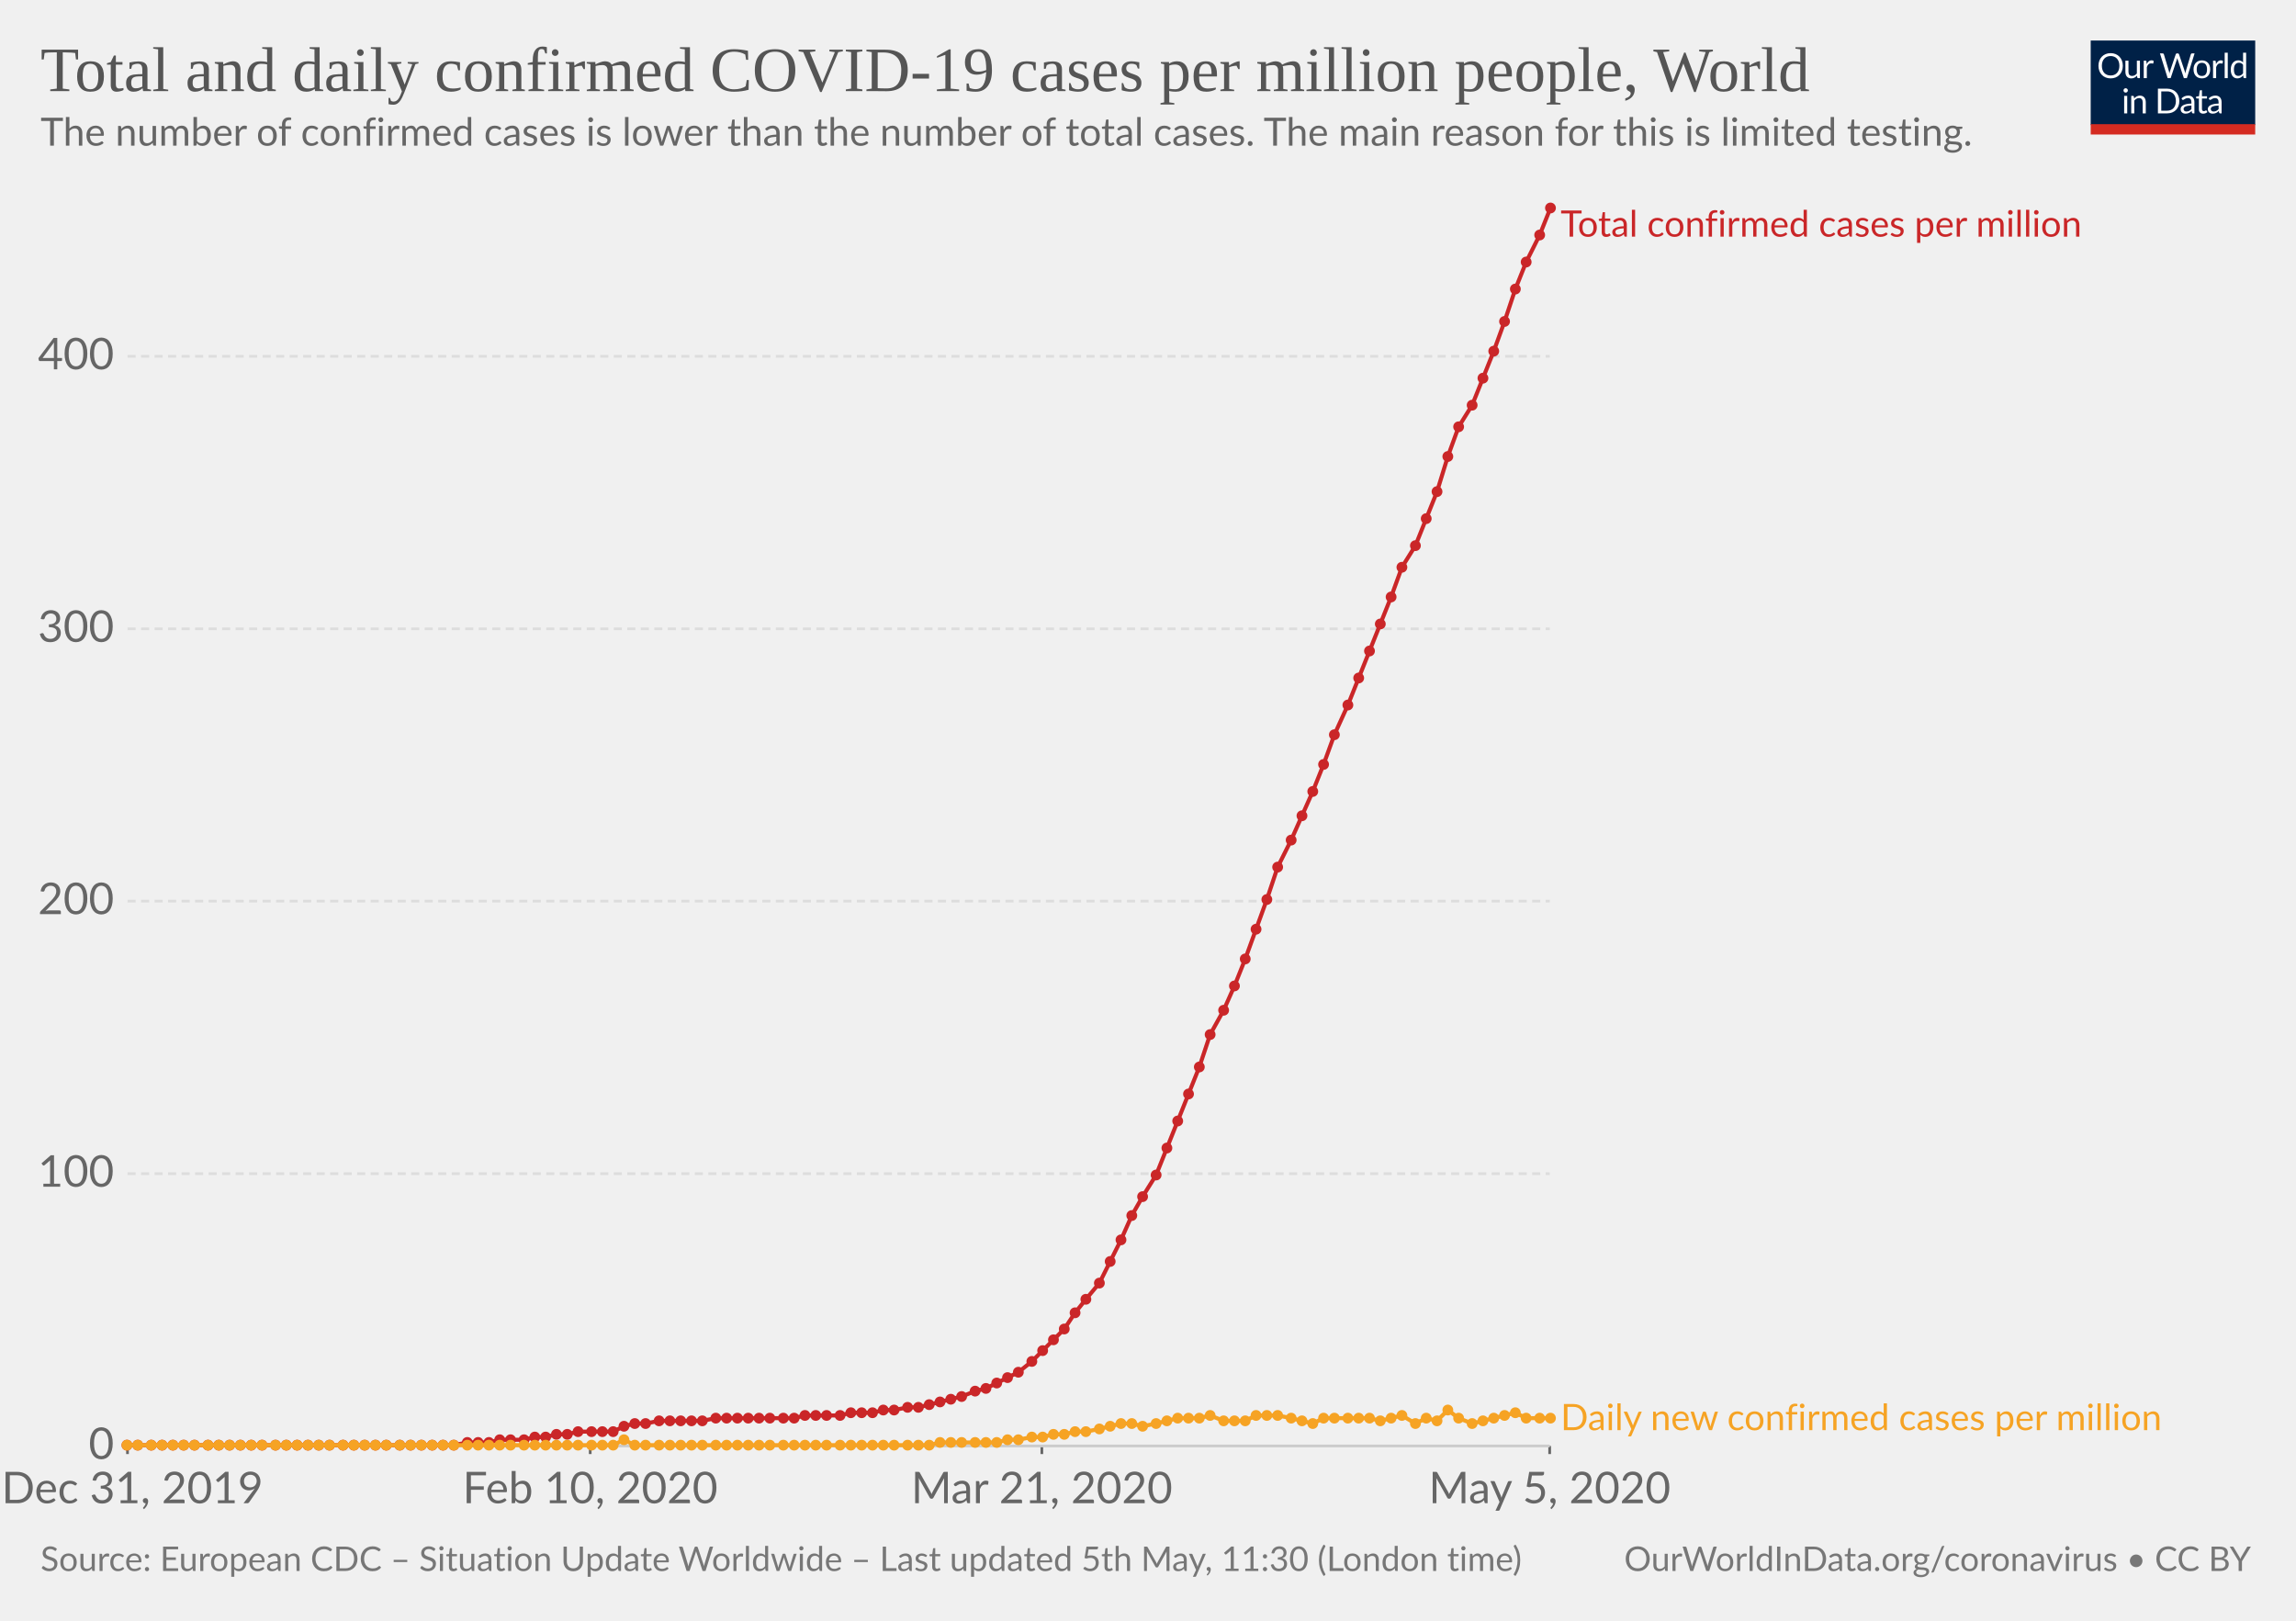
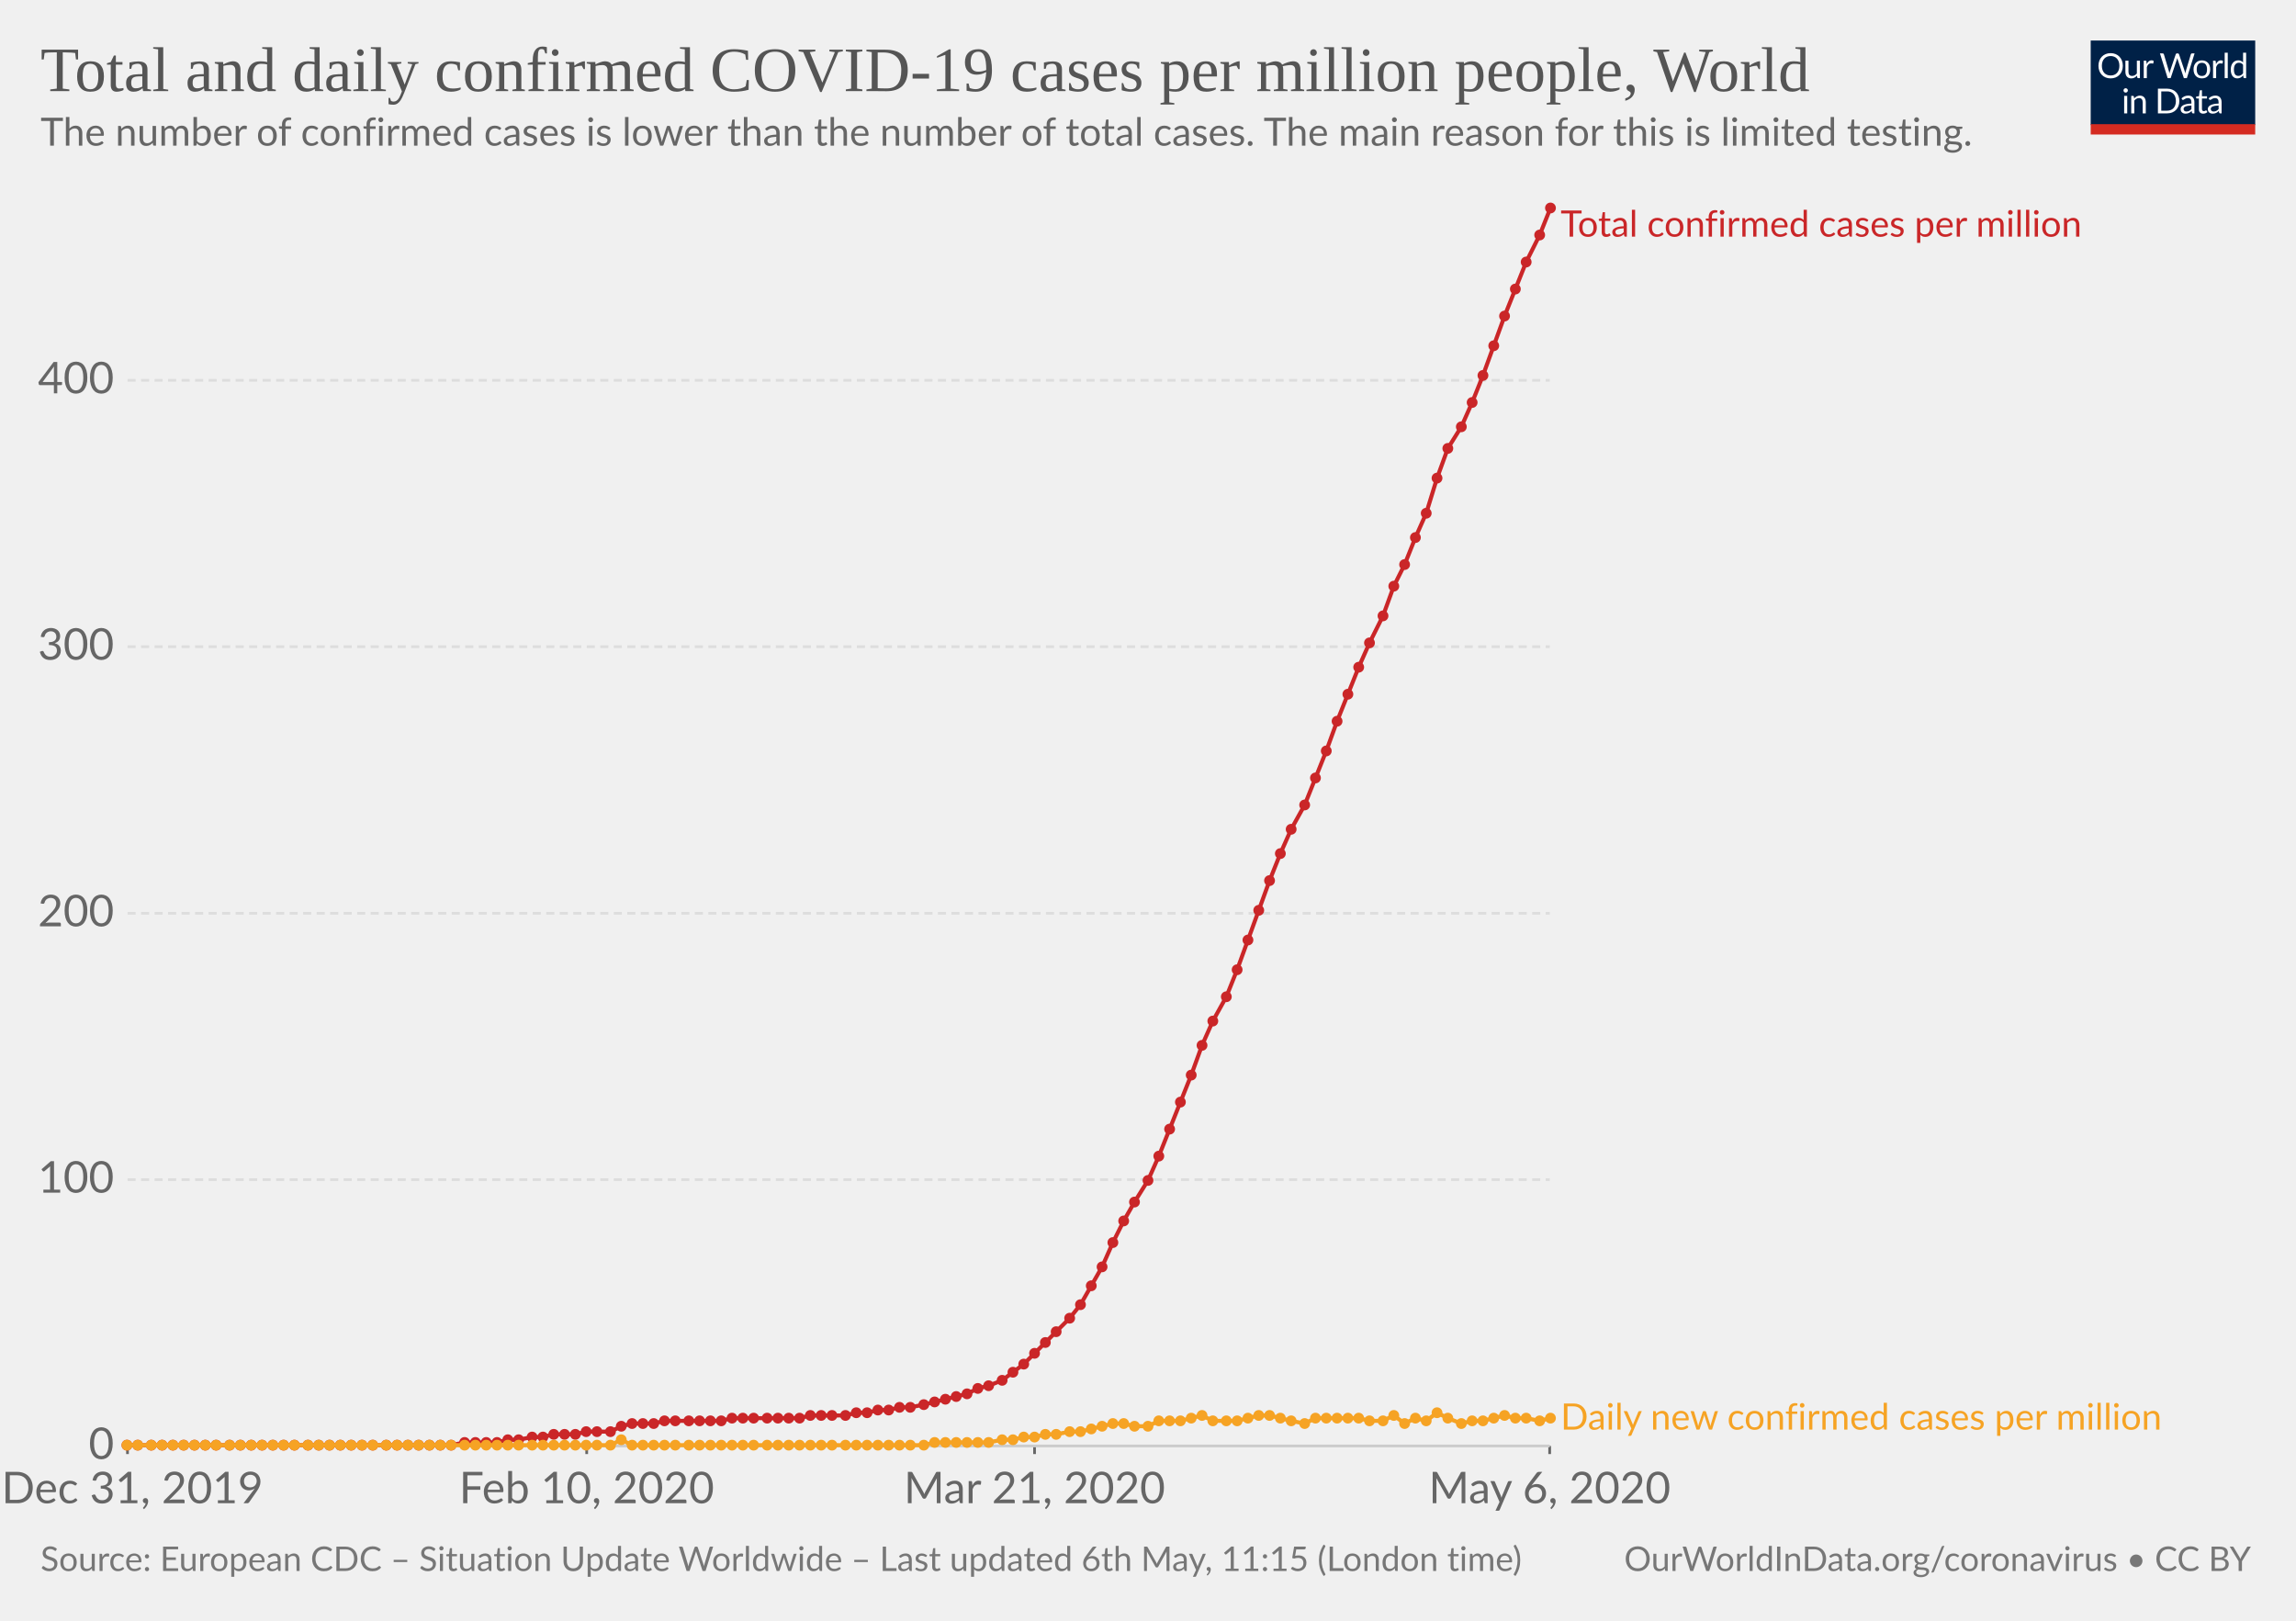
<svg xmlns="http://www.w3.org/2000/svg" version="1.1" style="background-color:#fff;-webkit-font-smoothing:antialiased" width="850" height="600" viewBox="0 0 850 600" font-family="Lato,'Helvetica Neue',Helvetica,Arial,sans-serif" font-size="18" text-rendering="optimizeLegibility">
  <g class="HeaderView">
    <g transform="matrix(.29 0 0 .29 774 15)">
      <svg width="210" height="120" viewBox="0 0 210 120" fill="none">
        <g clip-path="url(#clip0)">
          <path d="M0 0h210v107.89H0V0z" fill="#002147" />
          <path d="M40.98 32.25c0 2.36-.38 4.53-1.12 6.51a14.26 14.26 0 01-8.1 8.4c-1.9.78-4.02 1.17-6.34 1.17-2.31 0-4.42-.39-6.33-1.17a14.31 14.31 0 01-8.08-8.4 18.29 18.29 0 01-1.12-6.51c0-2.36.38-4.53 1.12-6.5.75-1.97 1.8-3.67 3.17-5.1 1.37-1.43 3-2.55 4.9-3.34 1.92-.8 4.03-1.19 6.34-1.19 2.32 0 4.43.4 6.34 1.19 1.92.8 3.56 1.9 4.93 3.34a14.87 14.87 0 013.17 5.1 18.1 18.1 0 011.12 6.5zm-4.38 0c0-1.94-.26-3.68-.8-5.22a10.91 10.91 0 00-2.24-3.89 9.68 9.68 0 00-3.52-2.46 11.95 11.95 0 00-4.62-.86c-1.68 0-3.21.28-4.6.86a9.88 9.88 0 00-3.54 2.46 10.91 10.91 0 00-2.24 3.9c-.53 1.53-.8 3.27-.8 5.2 0 1.94.27 3.68.8 5.22a11.17 11.17 0 002.24 3.9 10.01 10.01 0 003.55 2.44c1.38.56 2.9.83 4.6.83 1.7 0 3.24-.27 4.61-.83a9.8 9.8 0 003.52-2.44 11.17 11.17 0 002.25-3.9c.53-1.54.8-3.28.8-5.21zm26.22-6.54V48H60.5c-.56 0-.9-.27-1.05-.81l-.31-2.4a12.45 12.45 0 01-3.26 2.6c-1.2.64-2.58.96-4.13.96-1.22 0-2.3-.2-3.24-.6a6.52 6.52 0 01-2.33-1.7 7.37 7.37 0 01-1.43-2.67c-.3-1.04-.46-2.2-.46-3.45V25.7h3.91v14.22c0 1.68.38 2.99 1.15 3.91.77.93 1.96 1.39 3.54 1.39 1.16 0 2.24-.27 3.23-.82a10.42 10.42 0 002.8-2.28V25.7h3.91zm8.61 4.47a9.94 9.94 0 012.6-3.56 5.64 5.64 0 013.76-1.3c.47 0 .92.05 1.34.15.44.1.83.27 1.17.49L80 28.88c-.09.37-.3.55-.66.55-.2 0-.5-.04-.9-.13a6.21 6.21 0 00-3.24.18c-.54.2-1.03.5-1.47.92-.42.4-.81.9-1.17 1.5-.33.58-.64 1.26-.92 2.02V48h-3.94V25.71h2.25c.42 0 .72.08.88.25.16.16.27.44.33.83l.26 3.39zm61.16-13.7L122.75 48h-3.82l-7.99-24.05a21.95 21.95 0 01-.42-1.58 38.36 38.36 0 01-.44 1.58L102.05 48h-3.83L88.4 16.47h3.54c.38 0 .7.1.95.29.26.2.43.43.5.73l6.52 21.9c.1.4.2.83.28 1.28.1.46.2.94.29 1.46l.3-1.46c.12-.47.25-.9.38-1.27l7.41-21.91c.1-.25.26-.48.51-.69.27-.22.58-.33.95-.33h1.23c.38 0 .69.1.92.29.24.2.41.43.53.73l7.4 21.9a28.4 28.4 0 01.68 2.62 29.52 29.52 0 01.52-2.61l6.54-21.91c.07-.27.23-.5.48-.7.27-.21.58-.32.95-.32h3.32zm9.35 8.88c1.63 0 3.1.27 4.4.82a9.43 9.43 0 015.46 5.94c.5 1.4.74 2.98.74 4.73 0 1.76-.25 3.34-.74 4.75a9.43 9.43 0 01-5.46 5.92c-1.3.52-2.77.79-4.4.79-1.64 0-3.12-.27-4.44-.8a9.42 9.42 0 01-3.35-2.3c-.92-1-1.63-2.2-2.13-3.61-.49-1.41-.73-3-.73-4.75s.24-3.33.73-4.73c.5-1.43 1.2-2.64 2.13-3.63.93-1 2.04-1.77 3.35-2.31 1.32-.55 2.8-.82 4.44-.82zm0 19.89c2.2 0 3.84-.73 4.93-2.2 1.08-1.48 1.63-3.54 1.63-6.18 0-2.66-.55-4.72-1.63-6.2-1.09-1.49-2.73-2.23-4.93-2.23-1.12 0-2.09.2-2.93.57-.82.39-1.5.94-2.06 1.65-.55.72-.96 1.61-1.24 2.67-.26 1.04-.4 2.22-.4 3.54 0 2.64.55 4.7 1.64 6.18 1.1 1.47 2.76 2.2 4.99 2.2zm17.97-15.07a9.94 9.94 0 012.6-3.56 5.64 5.64 0 013.76-1.3c.47 0 .91.05 1.34.15.44.1.83.27 1.16.49l-.28 2.92c-.09.37-.31.55-.66.55-.2 0-.5-.04-.9-.13a6.2 6.2 0 00-3.24.18c-.54.2-1.03.5-1.47.92-.43.4-.82.9-1.17 1.5a13.1 13.1 0 00-.92 2.02V48h-3.94V25.71h2.24c.43 0 .72.08.88.25.17.16.28.44.33.83l.27 3.39zm15.04-14.59V48h-3.92V15.6h3.92zm19.55 15.43a6.22 6.22 0 00-2.38-2.05 6.7 6.7 0 00-2.86-.6c-2.07 0-3.66.75-4.77 2.23-1.12 1.48-1.68 3.6-1.68 6.33 0 1.46.13 2.7.38 3.74a7.29 7.29 0 001.1 2.56 4.35 4.35 0 001.78 1.45c.7.3 1.5.46 2.4.46 1.29 0 2.41-.3 3.36-.88a9.6 9.6 0 002.67-2.49V31.02zm3.91-15.43V48h-2.33c-.56 0-.9-.27-1.06-.81l-.35-2.71a12.13 12.13 0 01-3.25 2.77 8.28 8.28 0 01-4.23 1.06 7.31 7.31 0 01-6.14-2.9c-.73-.96-1.3-2.15-1.69-3.57a18.35 18.35 0 01.07-9.48 11.29 11.29 0 011.89-3.7 8.7 8.7 0 017.06-3.34 7.96 7.96 0 016.12 2.62V15.59h3.91zM46.61 70.71V93H42.7V70.71h3.91zm.84-7c0 .39-.08.75-.24 1.09-.15.32-.35.61-.62.88-.25.25-.55.44-.9.59a2.67 2.67 0 01-2.16 0 2.9 2.9 0 01-1.45-1.47 2.67 2.67 0 010-2.16c.15-.35.35-.65.6-.9.25-.27.53-.47.85-.62a2.67 2.67 0 012.16 0c.35.15.65.35.9.62.27.25.47.55.62.9.16.34.24.7.24 1.08zm7.97 10.24c.49-.54 1-1.04 1.54-1.48a9.85 9.85 0 013.66-1.84 8.96 8.96 0 015.43.35c.94.4 1.72.97 2.33 1.71.63.74 1.11 1.62 1.43 2.67.32 1.04.49 2.19.49 3.45V93h-3.94V78.81c0-1.69-.4-3-1.17-3.92-.76-.93-1.93-1.4-3.5-1.4-1.15 0-2.24.27-3.25.83-1 .56-1.92 1.31-2.77 2.27V93h-3.94V70.71h2.35c.56 0 .9.28 1.04.82l.3 2.42zm57.7 3.3c0 2.36-.37 4.5-1.11 6.44a14.3 14.3 0 01-3.17 4.98c-1.37 1.37-3 2.45-4.93 3.2-1.9.76-4.02 1.13-6.33 1.13H85.8V61.47h11.77c2.31 0 4.42.39 6.33 1.15a13.8 13.8 0 018.1 8.18 17.75 17.75 0 011.12 6.45zm-4.37 0c0-1.94-.26-3.67-.8-5.2a10.94 10.94 0 00-2.23-3.87 9.57 9.57 0 00-3.53-2.42 12.23 12.23 0 00-4.61-.83h-7.5v24.62h7.5c1.7 0 3.24-.28 4.61-.84a9.7 9.7 0 003.53-2.4 10.94 10.94 0 002.24-3.87c.53-1.53.8-3.26.8-5.2zm19.8 5.72c-1.8.06-3.34.2-4.62.44-1.26.22-2.3.51-3.1.88-.8.36-1.37.8-1.74 1.3-.35.5-.53 1.05-.53 1.67 0 .58.1 1.1.3 1.52a3 3 0 00.76 1.05c.34.27.73.46 1.17.6.45.11.94.17 1.45.17a7.28 7.28 0 003.5-.81 11.95 11.95 0 002.82-2.2v-4.62zm-12.65-9.11a12.73 12.73 0 013.98-2.66c1.43-.59 3-.88 4.73-.88 1.25 0 2.36.2 3.33.61a6.81 6.81 0 013.94 4.38c.33 1.04.5 2.19.5 3.43V93h-1.74a1.8 1.8 0 01-.88-.18c-.2-.13-.36-.38-.48-.74l-.44-2.12c-.59.55-1.16 1.03-1.72 1.46a9.48 9.48 0 01-3.74 1.7c-.69.15-1.46.23-2.3.23-.87 0-1.69-.12-2.45-.35a5.34 5.34 0 01-3.34-2.93 6.64 6.64 0 01-.49-2.64c0-.88.25-1.72.73-2.53a6.33 6.33 0 012.35-2.17c1.09-.63 2.5-1.15 4.25-1.54 1.75-.41 3.89-.65 6.42-.7v-1.75c0-1.73-.37-3.03-1.12-3.91-.75-.9-1.84-1.34-3.28-1.34-.97 0-1.78.12-2.44.37-.64.23-1.2.5-1.7.81l-1.23.82c-.33.23-.67.35-1 .35-.27 0-.5-.07-.69-.2a2.1 2.1 0 01-.48-.53l-.7-1.25zm27.67 19.5c-1.76 0-3.12-.5-4.07-1.48-.94-.98-1.41-2.4-1.41-4.25V74h-2.68a.9.9 0 01-.6-.2c-.16-.14-.24-.36-.24-.66v-1.56l3.65-.46.9-6.89c.05-.22.14-.4.29-.52a.88.88 0 01.62-.22H142v7.67h6.44V74h-6.44v13.38c0 .94.22 1.63.68 2.09.45.45 1.04.68 1.76.68a3.21 3.21 0 001.85-.53l.55-.35c.16-.12.3-.18.41-.18.2 0 .4.13.55.38l1.15 1.87a7.45 7.45 0 01-2.44 1.5c-.96.35-1.94.52-2.95.52zm19.68-10.4c-1.8.07-3.34.21-4.62.45-1.26.22-2.3.51-3.1.88-.8.36-1.37.8-1.74 1.3-.35.5-.53 1.05-.53 1.67 0 .58.1 1.1.3 1.52.18.42.44.77.76 1.05.34.27.73.46 1.17.6.45.11.94.17 1.45.17a7.3 7.3 0 003.5-.81 12.04 12.04 0 002.82-2.2v-4.62zm-12.65-9.1a12.72 12.72 0 013.99-2.66c1.42-.59 3-.88 4.72-.88 1.25 0 2.36.2 3.33.61a6.81 6.81 0 013.94 4.38c.33 1.04.5 2.19.5 3.43V93h-1.74a1.8 1.8 0 01-.88-.18c-.2-.13-.36-.38-.48-.74l-.44-2.12c-.59.55-1.16 1.03-1.72 1.46a9.48 9.48 0 01-3.74 1.7c-.69.15-1.46.23-2.3.23-.87 0-1.69-.12-2.45-.35a5.33 5.33 0 01-3.34-2.93 6.62 6.62 0 01-.49-2.64c0-.88.25-1.72.73-2.53a6.33 6.33 0 012.35-2.17c1.09-.63 2.5-1.15 4.25-1.54 1.74-.41 3.89-.65 6.42-.7v-1.75c0-1.73-.37-3.03-1.12-3.91-.75-.9-1.84-1.34-3.28-1.34-.97 0-1.78.12-2.44.37-.64.23-1.2.5-1.7.81-.46.3-.87.57-1.22.82-.34.23-.68.35-1.02.35-.26 0-.49-.07-.68-.2-.19-.14-.35-.32-.48-.53l-.7-1.25z" fill="#fff" />
          <path fill="#D42B21" d="M0 106.79h210V120H0z" />
        </g>
        <defs>
          <clipPath id="clip0">
            <path fill="#fff" d="M0 0h210v120H0z" />
          </clipPath>
        </defs>
      </svg>
    </g>
    <a href="https://ourworldindata.org/grapher/total-daily-covid-cases-per-million" target="_blank" font-family="&quot;Playfair Display&quot;,Georgia,&quot;Times New Roman&quot;,serif">
      <text font-size="23.4" x="15" y="33.7" fill="#555">
        <tspan x="15" y="33.72">Total and daily confirmed COVID-19 cases per million people, World</tspan>
      </text>
    </a>
    <text font-size="14.4" x="15" y="53.9" fill="#666">
      <tspan x="15" y="53.92">The number of confirmed cases is lower than the number of total cases. The main reason for this is limited testing.</tspan>
    </text>
  </g>
  <g class="LineChart">
    <defs>
      <clipPath id="a">
        <path d="M37.22 0h830v959.4h-830z" />
      </clipPath>
    </defs>
    <g class="AxisBoxView">
      <g class="HorizontalAxis">
-         <path stroke="#666" d="M47.2 535.3v3M218.5 535.3v3M385.7 535.3v3M573.7 535.3v3" />
+         <path stroke="#666" d="M47.2 535.3v3M217.2 535.3v3M383 535.3v3M573.7 535.3v3" />
        <text x="49" y="556.5" fill="#666" text-anchor="middle" font-size="16.2">Dec 31, 2019</text>
-         <text x="218.5" y="556.5" fill="#666" text-anchor="middle" font-size="16.2">Feb 10, 2020</text>
-         <text x="385.7" y="556.5" fill="#666" text-anchor="middle" font-size="16.2">Mar 21, 2020</text>
-         <text x="573.7" y="556.5" fill="#666" text-anchor="middle" font-size="16.2">May 5, 2020</text>
+         <text x="217.2" y="556.5" fill="#666" text-anchor="middle" font-size="16.2">Feb 10, 2020</text>
+         <text x="383" y="556.5" fill="#666" text-anchor="middle" font-size="16.2">Mar 21, 2020</text>
+         <text x="573.7" y="556.5" fill="#666" text-anchor="middle" font-size="16.2">May 6, 2020</text>
      </g>
      <g class="VerticalAxis" fill="#666" dominant-baseline="middle" text-anchor="end" font-size="16.2">
        <text x="42.22" y="535.3">0</text>
-         <text x="42.22" y="434.5">100</text>
-         <text x="42.22" y="333.6">200</text>
-         <text x="42.22" y="232.8">300</text>
-         <text x="42.22" y="131.9">400</text>
+         <text x="42.22" y="436.7">100</text>
+         <text x="42.22" y="338.1">200</text>
+         <text x="42.22" y="239.4">300</text>
+         <text x="42.22" y="140.8">400</text>
      </g>
      <g class="AxisGridLines">
        <path stroke="#ccc" d="M47.22 535.3h526.52" />
-         <path stroke="#ddd" stroke-dasharray="3,2" d="M47.22 434.5h526.52M47.22 333.6h526.52M47.22 232.8h526.52M47.22 131.9h526.52" />
+         <path stroke="#ddd" stroke-dasharray="3,2" d="M47.22 436.7h526.52M47.22 338.1h526.52M47.22 239.4h526.52M47.22 140.8h526.52" />
      </g>
    </g>
    <g clip-path="url(#a)">
      <g class="HeightedLegend" cursor="default">
        <g class="legendMark">
          <text font-size="13.5" x="577.7" y="87.6" fill="#ca2628">
            <tspan x="577.74" y="87.6">Total confirmed cases per million</tspan>
          </text>
        </g>
        <g class="legendMark">
-           <text font-size="13.5" x="577.7" y="529.4" fill="#f6a324">
-             <tspan x="577.74" y="529.45">Daily new confirmed cases per million</tspan>
+           <text font-size="13.5" x="577.7" y="529.3" fill="#f6a324">
+             <tspan x="577.74" y="529.25">Daily new confirmed cases per million</tspan>
          </text>
        </g>
      </g>
      <g class="Lines">
        <g class="key-World_0">
-           <path stroke="#ca2628" stroke-linecap="round" d="M47 535h121l5-1h8l4-1h9l4-1h4l4-1h4l4-1h13l4-2 4-1h4l5-1h16l5-1h29l4-1h13l4-1h8l4-1h4l5-1h4l4-1 4-1 4-1 4-1 5-2 4-1 4-2 4-2 4-2 5-4 4-4 4-4 4-4 4-6 4-5 5-6 4-8 4-8 4-9 4-7 5-8 4-10 4-10 4-10 4-10 4-12 5-9 4-9 4-10 4-11 4-11 4-12 5-10 4-9 4-9 4-10 4-11 5-11 4-10 4-10 4-10 4-10 4-11 5-8 4-10 4-10 4-13 4-11 5-8 4-10 4-10 4-11 4-12 4-10 5-10 4-10" fill="none" stroke-width="1.5" />
+           <path stroke="#ca2628" stroke-linecap="round" d="M47 535h120l5-1h12l4-1h4l5-1h4l4-1h8l4-1h9l4-2 4-1h8l4-1h21l4-1h25l4-1h13l4-1h4l4-1h4l4-1h4l5-1 4-1 4-1 4-1 4-1 4-2 4-1 5-2 4-3 4-3 4-4 4-4 4-4 5-5 4-5 4-7 4-7 4-9 4-8 4-7 5-8 4-9 4-10 4-10 4-10 4-11 4-9 5-9 4-10 4-11 4-11 4-11 4-10 4-9 5-9 4-10 4-10 4-11 4-10 4-10 4-9 5-10 4-11 4-8 4-10 4-9 4-13 4-11 5-8 4-9 4-10 4-11 4-11 4-10 4-10 5-10 4-10" fill="none" stroke-width="1.5" />
          <g fill="#ca2628">
            <circle cx="47" cy="535" r="2" />
            <circle cx="51" cy="535" r="2" />
            <circle cx="56" cy="535" r="2" />
            <circle cx="60" cy="535" r="2" />
            <circle cx="64" cy="535" r="2" />
            <circle cx="68" cy="535" r="2" />
            <circle cx="72" cy="535" r="2" />
-             <circle cx="77" cy="535" r="2" />
-             <circle cx="81" cy="535" r="2" />
+             <circle cx="76" cy="535" r="2" />
+             <circle cx="80" cy="535" r="2" />
            <circle cx="85" cy="535" r="2" />
            <circle cx="89" cy="535" r="2" />
            <circle cx="93" cy="535" r="2" />
            <circle cx="97" cy="535" r="2" />
-             <circle cx="102" cy="535" r="2" />
-             <circle cx="106" cy="535" r="2" />
-             <circle cx="110" cy="535" r="2" />
+             <circle cx="101" cy="535" r="2" />
+             <circle cx="105" cy="535" r="2" />
+             <circle cx="109" cy="535" r="2" />
            <circle cx="114" cy="535" r="2" />
            <circle cx="118" cy="535" r="2" />
            <circle cx="122" cy="535" r="2" />
-             <circle cx="127" cy="535" r="2" />
-             <circle cx="131" cy="535" r="2" />
-             <circle cx="135" cy="535" r="2" />
-             <circle cx="139" cy="535" r="2" />
+             <circle cx="126" cy="535" r="2" />
+             <circle cx="130" cy="535" r="2" />
+             <circle cx="134" cy="535" r="2" />
+             <circle cx="138" cy="535" r="2" />
            <circle cx="143" cy="535" r="2" />
-             <circle cx="148" cy="535" r="2" />
-             <circle cx="152" cy="535" r="2" />
-             <circle cx="156" cy="535" r="2" />
-             <circle cx="160" cy="535" r="2" />
-             <circle cx="164" cy="535" r="2" />
-             <circle cx="168" cy="535" r="2" />
-             <circle cx="173" cy="534" r="2" />
-             <circle cx="177" cy="534" r="2" />
-             <circle cx="181" cy="534" r="2" />
-             <circle cx="185" cy="533" r="2" />
-             <circle cx="189" cy="533" r="2" />
-             <circle cx="194" cy="533" r="2" />
-             <circle cx="198" cy="532" r="2" />
-             <circle cx="202" cy="532" r="2" />
-             <circle cx="206" cy="531" r="2" />
-             <circle cx="210" cy="531" r="2" />
-             <circle cx="214" cy="530" r="2" />
-             <circle cx="219" cy="530" r="2" />
-             <circle cx="223" cy="530" r="2" />
-             <circle cx="227" cy="530" r="2" />
-             <circle cx="231" cy="528" r="2" />
-             <circle cx="235" cy="527" r="2" />
-             <circle cx="239" cy="527" r="2" />
-             <circle cx="244" cy="526" r="2" />
-             <circle cx="248" cy="526" r="2" />
-             <circle cx="252" cy="526" r="2" />
-             <circle cx="256" cy="526" r="2" />
-             <circle cx="260" cy="526" r="2" />
-             <circle cx="265" cy="525" r="2" />
-             <circle cx="269" cy="525" r="2" />
-             <circle cx="273" cy="525" r="2" />
-             <circle cx="277" cy="525" r="2" />
-             <circle cx="281" cy="525" r="2" />
-             <circle cx="285" cy="525" r="2" />
-             <circle cx="290" cy="525" r="2" />
-             <circle cx="294" cy="525" r="2" />
-             <circle cx="298" cy="524" r="2" />
-             <circle cx="302" cy="524" r="2" />
-             <circle cx="306" cy="524" r="2" />
-             <circle cx="311" cy="524" r="2" />
-             <circle cx="315" cy="523" r="2" />
-             <circle cx="319" cy="523" r="2" />
-             <circle cx="323" cy="523" r="2" />
-             <circle cx="327" cy="522" r="2" />
-             <circle cx="331" cy="522" r="2" />
-             <circle cx="336" cy="521" r="2" />
-             <circle cx="340" cy="521" r="2" />
-             <circle cx="344" cy="520" r="2" />
-             <circle cx="348" cy="519" r="2" />
-             <circle cx="352" cy="518" r="2" />
-             <circle cx="356" cy="517" r="2" />
-             <circle cx="361" cy="515" r="2" />
-             <circle cx="365" cy="514" r="2" />
-             <circle cx="369" cy="512" r="2" />
-             <circle cx="373" cy="510" r="2" />
-             <circle cx="377" cy="508" r="2" />
-             <circle cx="382" cy="504" r="2" />
-             <circle cx="386" cy="500" r="2" />
-             <circle cx="390" cy="496" r="2" />
-             <circle cx="394" cy="492" r="2" />
-             <circle cx="398" cy="486" r="2" />
-             <circle cx="402" cy="481" r="2" />
-             <circle cx="407" cy="475" r="2" />
-             <circle cx="411" cy="467" r="2" />
-             <circle cx="415" cy="459" r="2" />
-             <circle cx="419" cy="450" r="2" />
-             <circle cx="423" cy="443" r="2" />
-             <circle cx="428" cy="435" r="2" />
-             <circle cx="432" cy="425" r="2" />
-             <circle cx="436" cy="415" r="2" />
-             <circle cx="440" cy="405" r="2" />
-             <circle cx="444" cy="395" r="2" />
-             <circle cx="448" cy="383" r="2" />
-             <circle cx="453" cy="374" r="2" />
-             <circle cx="457" cy="365" r="2" />
-             <circle cx="461" cy="355" r="2" />
-             <circle cx="465" cy="344" r="2" />
-             <circle cx="469" cy="333" r="2" />
-             <circle cx="473" cy="321" r="2" />
-             <circle cx="478" cy="311" r="2" />
-             <circle cx="482" cy="302" r="2" />
-             <circle cx="486" cy="293" r="2" />
-             <circle cx="490" cy="283" r="2" />
-             <circle cx="494" cy="272" r="2" />
-             <circle cx="499" cy="261" r="2" />
-             <circle cx="503" cy="251" r="2" />
-             <circle cx="507" cy="241" r="2" />
-             <circle cx="511" cy="231" r="2" />
-             <circle cx="515" cy="221" r="2" />
-             <circle cx="519" cy="210" r="2" />
-             <circle cx="524" cy="202" r="2" />
-             <circle cx="528" cy="192" r="2" />
-             <circle cx="532" cy="182" r="2" />
-             <circle cx="536" cy="169" r="2" />
-             <circle cx="540" cy="158" r="2" />
-             <circle cx="545" cy="150" r="2" />
-             <circle cx="549" cy="140" r="2" />
-             <circle cx="553" cy="130" r="2" />
-             <circle cx="557" cy="119" r="2" />
+             <circle cx="147" cy="535" r="2" />
+             <circle cx="151" cy="535" r="2" />
+             <circle cx="155" cy="535" r="2" />
+             <circle cx="159" cy="535" r="2" />
+             <circle cx="163" cy="535" r="2" />
+             <circle cx="167" cy="535" r="2" />
+             <circle cx="172" cy="534" r="2" />
+             <circle cx="176" cy="534" r="2" />
+             <circle cx="180" cy="534" r="2" />
+             <circle cx="184" cy="534" r="2" />
+             <circle cx="188" cy="533" r="2" />
+             <circle cx="192" cy="533" r="2" />
+             <circle cx="197" cy="532" r="2" />
+             <circle cx="201" cy="532" r="2" />
+             <circle cx="205" cy="531" r="2" />
+             <circle cx="209" cy="531" r="2" />
+             <circle cx="213" cy="531" r="2" />
+             <circle cx="217" cy="530" r="2" />
+             <circle cx="221" cy="530" r="2" />
+             <circle cx="226" cy="530" r="2" />
+             <circle cx="230" cy="528" r="2" />
+             <circle cx="234" cy="527" r="2" />
+             <circle cx="238" cy="527" r="2" />
+             <circle cx="242" cy="527" r="2" />
+             <circle cx="246" cy="526" r="2" />
+             <circle cx="250" cy="526" r="2" />
+             <circle cx="255" cy="526" r="2" />
+             <circle cx="259" cy="526" r="2" />
+             <circle cx="263" cy="526" r="2" />
+             <circle cx="267" cy="526" r="2" />
+             <circle cx="271" cy="525" r="2" />
+             <circle cx="275" cy="525" r="2" />
+             <circle cx="279" cy="525" r="2" />
+             <circle cx="284" cy="525" r="2" />
+             <circle cx="288" cy="525" r="2" />
+             <circle cx="292" cy="525" r="2" />
+             <circle cx="296" cy="525" r="2" />
+             <circle cx="300" cy="524" r="2" />
+             <circle cx="304" cy="524" r="2" />
+             <circle cx="308" cy="524" r="2" />
+             <circle cx="313" cy="524" r="2" />
+             <circle cx="317" cy="523" r="2" />
+             <circle cx="321" cy="523" r="2" />
+             <circle cx="325" cy="522" r="2" />
+             <circle cx="329" cy="522" r="2" />
+             <circle cx="333" cy="521" r="2" />
+             <circle cx="337" cy="521" r="2" />
+             <circle cx="342" cy="520" r="2" />
+             <circle cx="346" cy="519" r="2" />
+             <circle cx="350" cy="518" r="2" />
+             <circle cx="354" cy="517" r="2" />
+             <circle cx="358" cy="516" r="2" />
+             <circle cx="362" cy="514" r="2" />
+             <circle cx="366" cy="513" r="2" />
+             <circle cx="371" cy="511" r="2" />
+             <circle cx="375" cy="508" r="2" />
+             <circle cx="379" cy="505" r="2" />
+             <circle cx="383" cy="501" r="2" />
+             <circle cx="387" cy="497" r="2" />
+             <circle cx="391" cy="493" r="2" />
+             <circle cx="396" cy="488" r="2" />
+             <circle cx="400" cy="483" r="2" />
+             <circle cx="404" cy="476" r="2" />
+             <circle cx="408" cy="469" r="2" />
+             <circle cx="412" cy="460" r="2" />
+             <circle cx="416" cy="452" r="2" />
+             <circle cx="420" cy="445" r="2" />
+             <circle cx="425" cy="437" r="2" />
+             <circle cx="429" cy="428" r="2" />
+             <circle cx="433" cy="418" r="2" />
+             <circle cx="437" cy="408" r="2" />
+             <circle cx="441" cy="398" r="2" />
+             <circle cx="445" cy="387" r="2" />
+             <circle cx="449" cy="378" r="2" />
+             <circle cx="454" cy="369" r="2" />
+             <circle cx="458" cy="359" r="2" />
+             <circle cx="462" cy="348" r="2" />
+             <circle cx="466" cy="337" r="2" />
+             <circle cx="470" cy="326" r="2" />
+             <circle cx="474" cy="316" r="2" />
+             <circle cx="478" cy="307" r="2" />
+             <circle cx="483" cy="298" r="2" />
+             <circle cx="487" cy="288" r="2" />
+             <circle cx="491" cy="278" r="2" />
+             <circle cx="495" cy="267" r="2" />
+             <circle cx="499" cy="257" r="2" />
+             <circle cx="503" cy="247" r="2" />
+             <circle cx="507" cy="238" r="2" />
+             <circle cx="512" cy="228" r="2" />
+             <circle cx="516" cy="217" r="2" />
+             <circle cx="520" cy="209" r="2" />
+             <circle cx="524" cy="199" r="2" />
+             <circle cx="528" cy="190" r="2" />
+             <circle cx="532" cy="177" r="2" />
+             <circle cx="536" cy="166" r="2" />
+             <circle cx="541" cy="158" r="2" />
+             <circle cx="545" cy="149" r="2" />
+             <circle cx="549" cy="139" r="2" />
+             <circle cx="553" cy="128" r="2" />
+             <circle cx="557" cy="117" r="2" />
            <circle cx="561" cy="107" r="2" />
            <circle cx="565" cy="97" r="2" />
            <circle cx="570" cy="87" r="2" />
            <circle cx="574" cy="77" r="2" />
          </g>
        </g>
        <g class="key-World_1">
-           <path stroke="#f6a324" stroke-linecap="round" d="M47 535h180l4-2 4 2h109l4-1h21l4-1h4l5-1h4l4-1h4l4-1h4l5-1 4-1 4-1h4l4 1 5-1 4-1 4-1h8l4-1 5 2h8l4-2h8l5 1 4 1 4 1 4-2h17l4 1 4-1 4-1 5 3 4-2 4 1 4-4 4 3 5 2 4-1 4-1 4-1 4-1 4 2h9" fill="none" stroke-width="1.5" />
+           <path stroke="#f6a324" stroke-linecap="round" d="M47 535h179l4-2 4 2h108l4-1h20l5-1h4l4-1h4l4-1h4l5-1h4l4-1 4-1 4-1h4l4 1h5l4-2h8l4-1 4-1 4 2h9l4-1 4-1h4l4 1 4 1 5 1 4-2h16l4 1h5l4-2 4 3 4-2 4 1 4-3 4 2 5 2 4-1h4l4-1 4-1 4 1h4l5 1 4-1" fill="none" stroke-width="1.5" />
          <g fill="#f6a324">
            <circle cx="47" cy="535" r="2" />
            <circle cx="51" cy="535" r="2" />
            <circle cx="56" cy="535" r="2" />
            <circle cx="60" cy="535" r="2" />
            <circle cx="64" cy="535" r="2" />
            <circle cx="68" cy="535" r="2" />
            <circle cx="72" cy="535" r="2" />
-             <circle cx="77" cy="535" r="2" />
-             <circle cx="81" cy="535" r="2" />
+             <circle cx="76" cy="535" r="2" />
+             <circle cx="80" cy="535" r="2" />
            <circle cx="85" cy="535" r="2" />
            <circle cx="89" cy="535" r="2" />
            <circle cx="93" cy="535" r="2" />
            <circle cx="97" cy="535" r="2" />
-             <circle cx="102" cy="535" r="2" />
-             <circle cx="106" cy="535" r="2" />
-             <circle cx="110" cy="535" r="2" />
+             <circle cx="101" cy="535" r="2" />
+             <circle cx="105" cy="535" r="2" />
+             <circle cx="109" cy="535" r="2" />
            <circle cx="114" cy="535" r="2" />
            <circle cx="118" cy="535" r="2" />
            <circle cx="122" cy="535" r="2" />
-             <circle cx="127" cy="535" r="2" />
-             <circle cx="131" cy="535" r="2" />
-             <circle cx="135" cy="535" r="2" />
-             <circle cx="139" cy="535" r="2" />
+             <circle cx="126" cy="535" r="2" />
+             <circle cx="130" cy="535" r="2" />
+             <circle cx="134" cy="535" r="2" />
+             <circle cx="138" cy="535" r="2" />
            <circle cx="143" cy="535" r="2" />
-             <circle cx="148" cy="535" r="2" />
-             <circle cx="152" cy="535" r="2" />
-             <circle cx="156" cy="535" r="2" />
-             <circle cx="160" cy="535" r="2" />
-             <circle cx="164" cy="535" r="2" />
-             <circle cx="168" cy="535" r="2" />
-             <circle cx="173" cy="535" r="2" />
-             <circle cx="177" cy="535" r="2" />
-             <circle cx="181" cy="535" r="2" />
-             <circle cx="185" cy="535" r="2" />
-             <circle cx="189" cy="535" r="2" />
-             <circle cx="194" cy="535" r="2" />
-             <circle cx="198" cy="535" r="2" />
-             <circle cx="202" cy="535" r="2" />
-             <circle cx="206" cy="535" r="2" />
-             <circle cx="210" cy="535" r="2" />
-             <circle cx="214" cy="535" r="2" />
-             <circle cx="219" cy="535" r="2" />
-             <circle cx="223" cy="535" r="2" />
-             <circle cx="227" cy="535" r="2" />
-             <circle cx="231" cy="533" r="2" />
-             <circle cx="235" cy="535" r="2" />
-             <circle cx="239" cy="535" r="2" />
-             <circle cx="244" cy="535" r="2" />
-             <circle cx="248" cy="535" r="2" />
-             <circle cx="252" cy="535" r="2" />
-             <circle cx="256" cy="535" r="2" />
-             <circle cx="260" cy="535" r="2" />
-             <circle cx="265" cy="535" r="2" />
-             <circle cx="269" cy="535" r="2" />
-             <circle cx="273" cy="535" r="2" />
-             <circle cx="277" cy="535" r="2" />
-             <circle cx="281" cy="535" r="2" />
-             <circle cx="285" cy="535" r="2" />
-             <circle cx="290" cy="535" r="2" />
-             <circle cx="294" cy="535" r="2" />
-             <circle cx="298" cy="535" r="2" />
-             <circle cx="302" cy="535" r="2" />
-             <circle cx="306" cy="535" r="2" />
-             <circle cx="311" cy="535" r="2" />
-             <circle cx="315" cy="535" r="2" />
-             <circle cx="319" cy="535" r="2" />
-             <circle cx="323" cy="535" r="2" />
-             <circle cx="327" cy="535" r="2" />
-             <circle cx="331" cy="535" r="2" />
-             <circle cx="336" cy="535" r="2" />
-             <circle cx="340" cy="535" r="2" />
-             <circle cx="344" cy="535" r="2" />
-             <circle cx="348" cy="534" r="2" />
-             <circle cx="352" cy="534" r="2" />
-             <circle cx="356" cy="534" r="2" />
-             <circle cx="361" cy="534" r="2" />
-             <circle cx="365" cy="534" r="2" />
-             <circle cx="369" cy="534" r="2" />
-             <circle cx="373" cy="533" r="2" />
-             <circle cx="377" cy="533" r="2" />
-             <circle cx="382" cy="532" r="2" />
-             <circle cx="386" cy="532" r="2" />
-             <circle cx="390" cy="531" r="2" />
-             <circle cx="394" cy="531" r="2" />
-             <circle cx="398" cy="530" r="2" />
-             <circle cx="402" cy="530" r="2" />
-             <circle cx="407" cy="529" r="2" />
-             <circle cx="411" cy="528" r="2" />
-             <circle cx="415" cy="527" r="2" />
-             <circle cx="419" cy="527" r="2" />
-             <circle cx="423" cy="528" r="2" />
-             <circle cx="428" cy="527" r="2" />
-             <circle cx="432" cy="526" r="2" />
-             <circle cx="436" cy="525" r="2" />
-             <circle cx="440" cy="525" r="2" />
-             <circle cx="444" cy="525" r="2" />
-             <circle cx="448" cy="524" r="2" />
-             <circle cx="453" cy="526" r="2" />
-             <circle cx="457" cy="526" r="2" />
-             <circle cx="461" cy="526" r="2" />
-             <circle cx="465" cy="524" r="2" />
-             <circle cx="469" cy="524" r="2" />
-             <circle cx="473" cy="524" r="2" />
-             <circle cx="478" cy="525" r="2" />
-             <circle cx="482" cy="526" r="2" />
-             <circle cx="486" cy="527" r="2" />
-             <circle cx="490" cy="525" r="2" />
-             <circle cx="494" cy="525" r="2" />
+             <circle cx="147" cy="535" r="2" />
+             <circle cx="151" cy="535" r="2" />
+             <circle cx="155" cy="535" r="2" />
+             <circle cx="159" cy="535" r="2" />
+             <circle cx="163" cy="535" r="2" />
+             <circle cx="167" cy="535" r="2" />
+             <circle cx="172" cy="535" r="2" />
+             <circle cx="176" cy="535" r="2" />
+             <circle cx="180" cy="535" r="2" />
+             <circle cx="184" cy="535" r="2" />
+             <circle cx="188" cy="535" r="2" />
+             <circle cx="192" cy="535" r="2" />
+             <circle cx="197" cy="535" r="2" />
+             <circle cx="201" cy="535" r="2" />
+             <circle cx="205" cy="535" r="2" />
+             <circle cx="209" cy="535" r="2" />
+             <circle cx="213" cy="535" r="2" />
+             <circle cx="217" cy="535" r="2" />
+             <circle cx="221" cy="535" r="2" />
+             <circle cx="226" cy="535" r="2" />
+             <circle cx="230" cy="533" r="2" />
+             <circle cx="234" cy="535" r="2" />
+             <circle cx="238" cy="535" r="2" />
+             <circle cx="242" cy="535" r="2" />
+             <circle cx="246" cy="535" r="2" />
+             <circle cx="250" cy="535" r="2" />
+             <circle cx="255" cy="535" r="2" />
+             <circle cx="259" cy="535" r="2" />
+             <circle cx="263" cy="535" r="2" />
+             <circle cx="267" cy="535" r="2" />
+             <circle cx="271" cy="535" r="2" />
+             <circle cx="275" cy="535" r="2" />
+             <circle cx="279" cy="535" r="2" />
+             <circle cx="284" cy="535" r="2" />
+             <circle cx="288" cy="535" r="2" />
+             <circle cx="292" cy="535" r="2" />
+             <circle cx="296" cy="535" r="2" />
+             <circle cx="300" cy="535" r="2" />
+             <circle cx="304" cy="535" r="2" />
+             <circle cx="308" cy="535" r="2" />
+             <circle cx="313" cy="535" r="2" />
+             <circle cx="317" cy="535" r="2" />
+             <circle cx="321" cy="535" r="2" />
+             <circle cx="325" cy="535" r="2" />
+             <circle cx="329" cy="535" r="2" />
+             <circle cx="333" cy="535" r="2" />
+             <circle cx="337" cy="535" r="2" />
+             <circle cx="342" cy="535" r="2" />
+             <circle cx="346" cy="534" r="2" />
+             <circle cx="350" cy="534" r="2" />
+             <circle cx="354" cy="534" r="2" />
+             <circle cx="358" cy="534" r="2" />
+             <circle cx="362" cy="534" r="2" />
+             <circle cx="366" cy="534" r="2" />
+             <circle cx="371" cy="533" r="2" />
+             <circle cx="375" cy="533" r="2" />
+             <circle cx="379" cy="532" r="2" />
+             <circle cx="383" cy="532" r="2" />
+             <circle cx="387" cy="531" r="2" />
+             <circle cx="391" cy="531" r="2" />
+             <circle cx="396" cy="530" r="2" />
+             <circle cx="400" cy="530" r="2" />
+             <circle cx="404" cy="529" r="2" />
+             <circle cx="408" cy="528" r="2" />
+             <circle cx="412" cy="527" r="2" />
+             <circle cx="416" cy="527" r="2" />
+             <circle cx="420" cy="528" r="2" />
+             <circle cx="425" cy="528" r="2" />
+             <circle cx="429" cy="526" r="2" />
+             <circle cx="433" cy="526" r="2" />
+             <circle cx="437" cy="526" r="2" />
+             <circle cx="441" cy="525" r="2" />
+             <circle cx="445" cy="524" r="2" />
+             <circle cx="449" cy="526" r="2" />
+             <circle cx="454" cy="526" r="2" />
+             <circle cx="458" cy="526" r="2" />
+             <circle cx="462" cy="525" r="2" />
+             <circle cx="466" cy="524" r="2" />
+             <circle cx="470" cy="524" r="2" />
+             <circle cx="474" cy="525" r="2" />
+             <circle cx="478" cy="526" r="2" />
+             <circle cx="483" cy="527" r="2" />
+             <circle cx="487" cy="525" r="2" />
+             <circle cx="491" cy="525" r="2" />
+             <circle cx="495" cy="525" r="2" />
            <circle cx="499" cy="525" r="2" />
            <circle cx="503" cy="525" r="2" />
-             <circle cx="507" cy="525" r="2" />
-             <circle cx="511" cy="526" r="2" />
-             <circle cx="515" cy="525" r="2" />
-             <circle cx="519" cy="524" r="2" />
-             <circle cx="524" cy="527" r="2" />
-             <circle cx="528" cy="525" r="2" />
-             <circle cx="532" cy="526" r="2" />
-             <circle cx="536" cy="522" r="2" />
-             <circle cx="540" cy="525" r="2" />
-             <circle cx="545" cy="527" r="2" />
+             <circle cx="507" cy="526" r="2" />
+             <circle cx="512" cy="526" r="2" />
+             <circle cx="516" cy="524" r="2" />
+             <circle cx="520" cy="527" r="2" />
+             <circle cx="524" cy="525" r="2" />
+             <circle cx="528" cy="526" r="2" />
+             <circle cx="532" cy="523" r="2" />
+             <circle cx="536" cy="525" r="2" />
+             <circle cx="541" cy="527" r="2" />
+             <circle cx="545" cy="526" r="2" />
            <circle cx="549" cy="526" r="2" />
            <circle cx="553" cy="525" r="2" />
            <circle cx="557" cy="524" r="2" />
-             <circle cx="561" cy="523" r="2" />
+             <circle cx="561" cy="525" r="2" />
            <circle cx="565" cy="525" r="2" />
-             <circle cx="570" cy="525" r="2" />
+             <circle cx="570" cy="526" r="2" />
            <circle cx="574" cy="525" r="2" />
          </g>
        </g>
      </g>
    </g>
  </g>
  <g class="SourcesFooter" fill="#777">
    <g class="clickable" fill="#777">
      <text font-size="12.6" x="15" y="581.6">
-         <tspan x="15" y="581.58">Source: European CDC – Situation Update Worldwide – Last updated 5th May, 11:30 (London time)</tspan>
+         <tspan x="15" y="581.58">Source: European CDC – Situation Update Worldwide – Last updated 6th May, 11:15 (London time)</tspan>
      </text>
    </g>
    <text font-size="12.6" x="601.3" y="581.6">
      <tspan x="601.27" y="581.58">
        <a target="_blank" href="https://ourworldindata.org/coronavirus" fill="#777">OurWorldInData.org/coronavirus</a> • <a class="cclogo" href="http://creativecommons.org/licenses/by/4.0/deed.en_US" target="_blank" fill="#777">CC BY</a>
      </tspan>
    </text>
  </g>
</svg>
